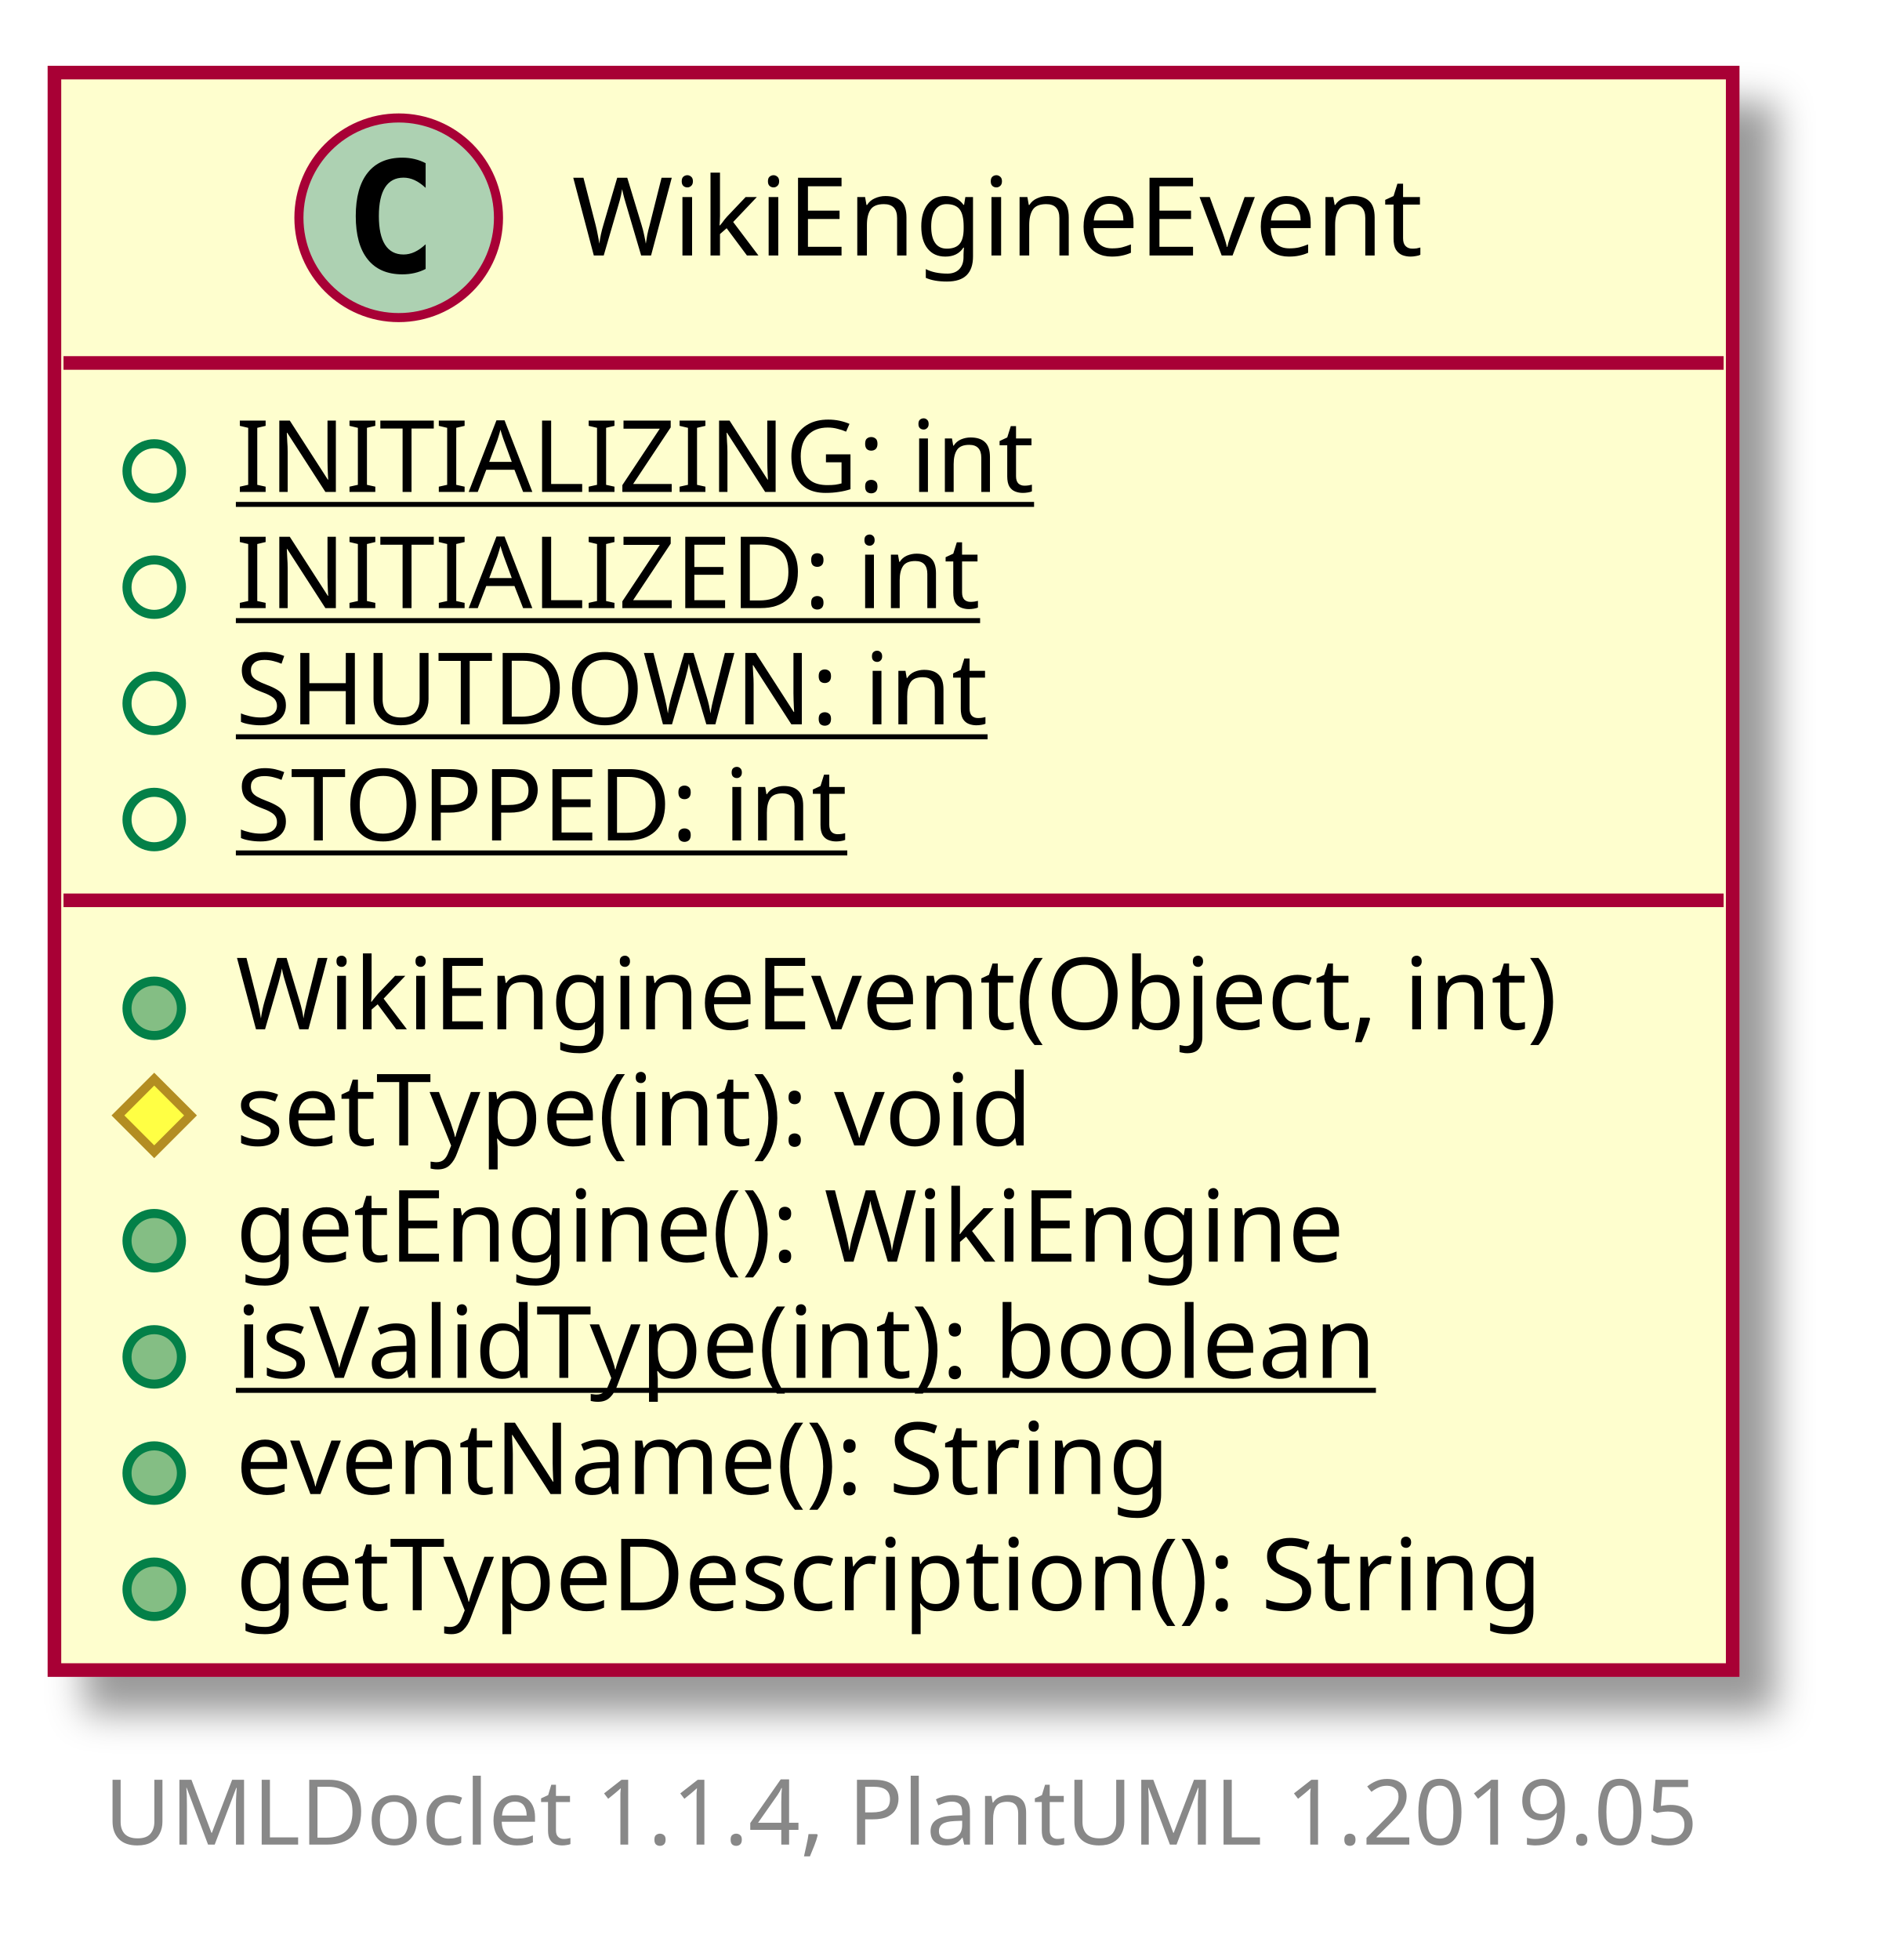
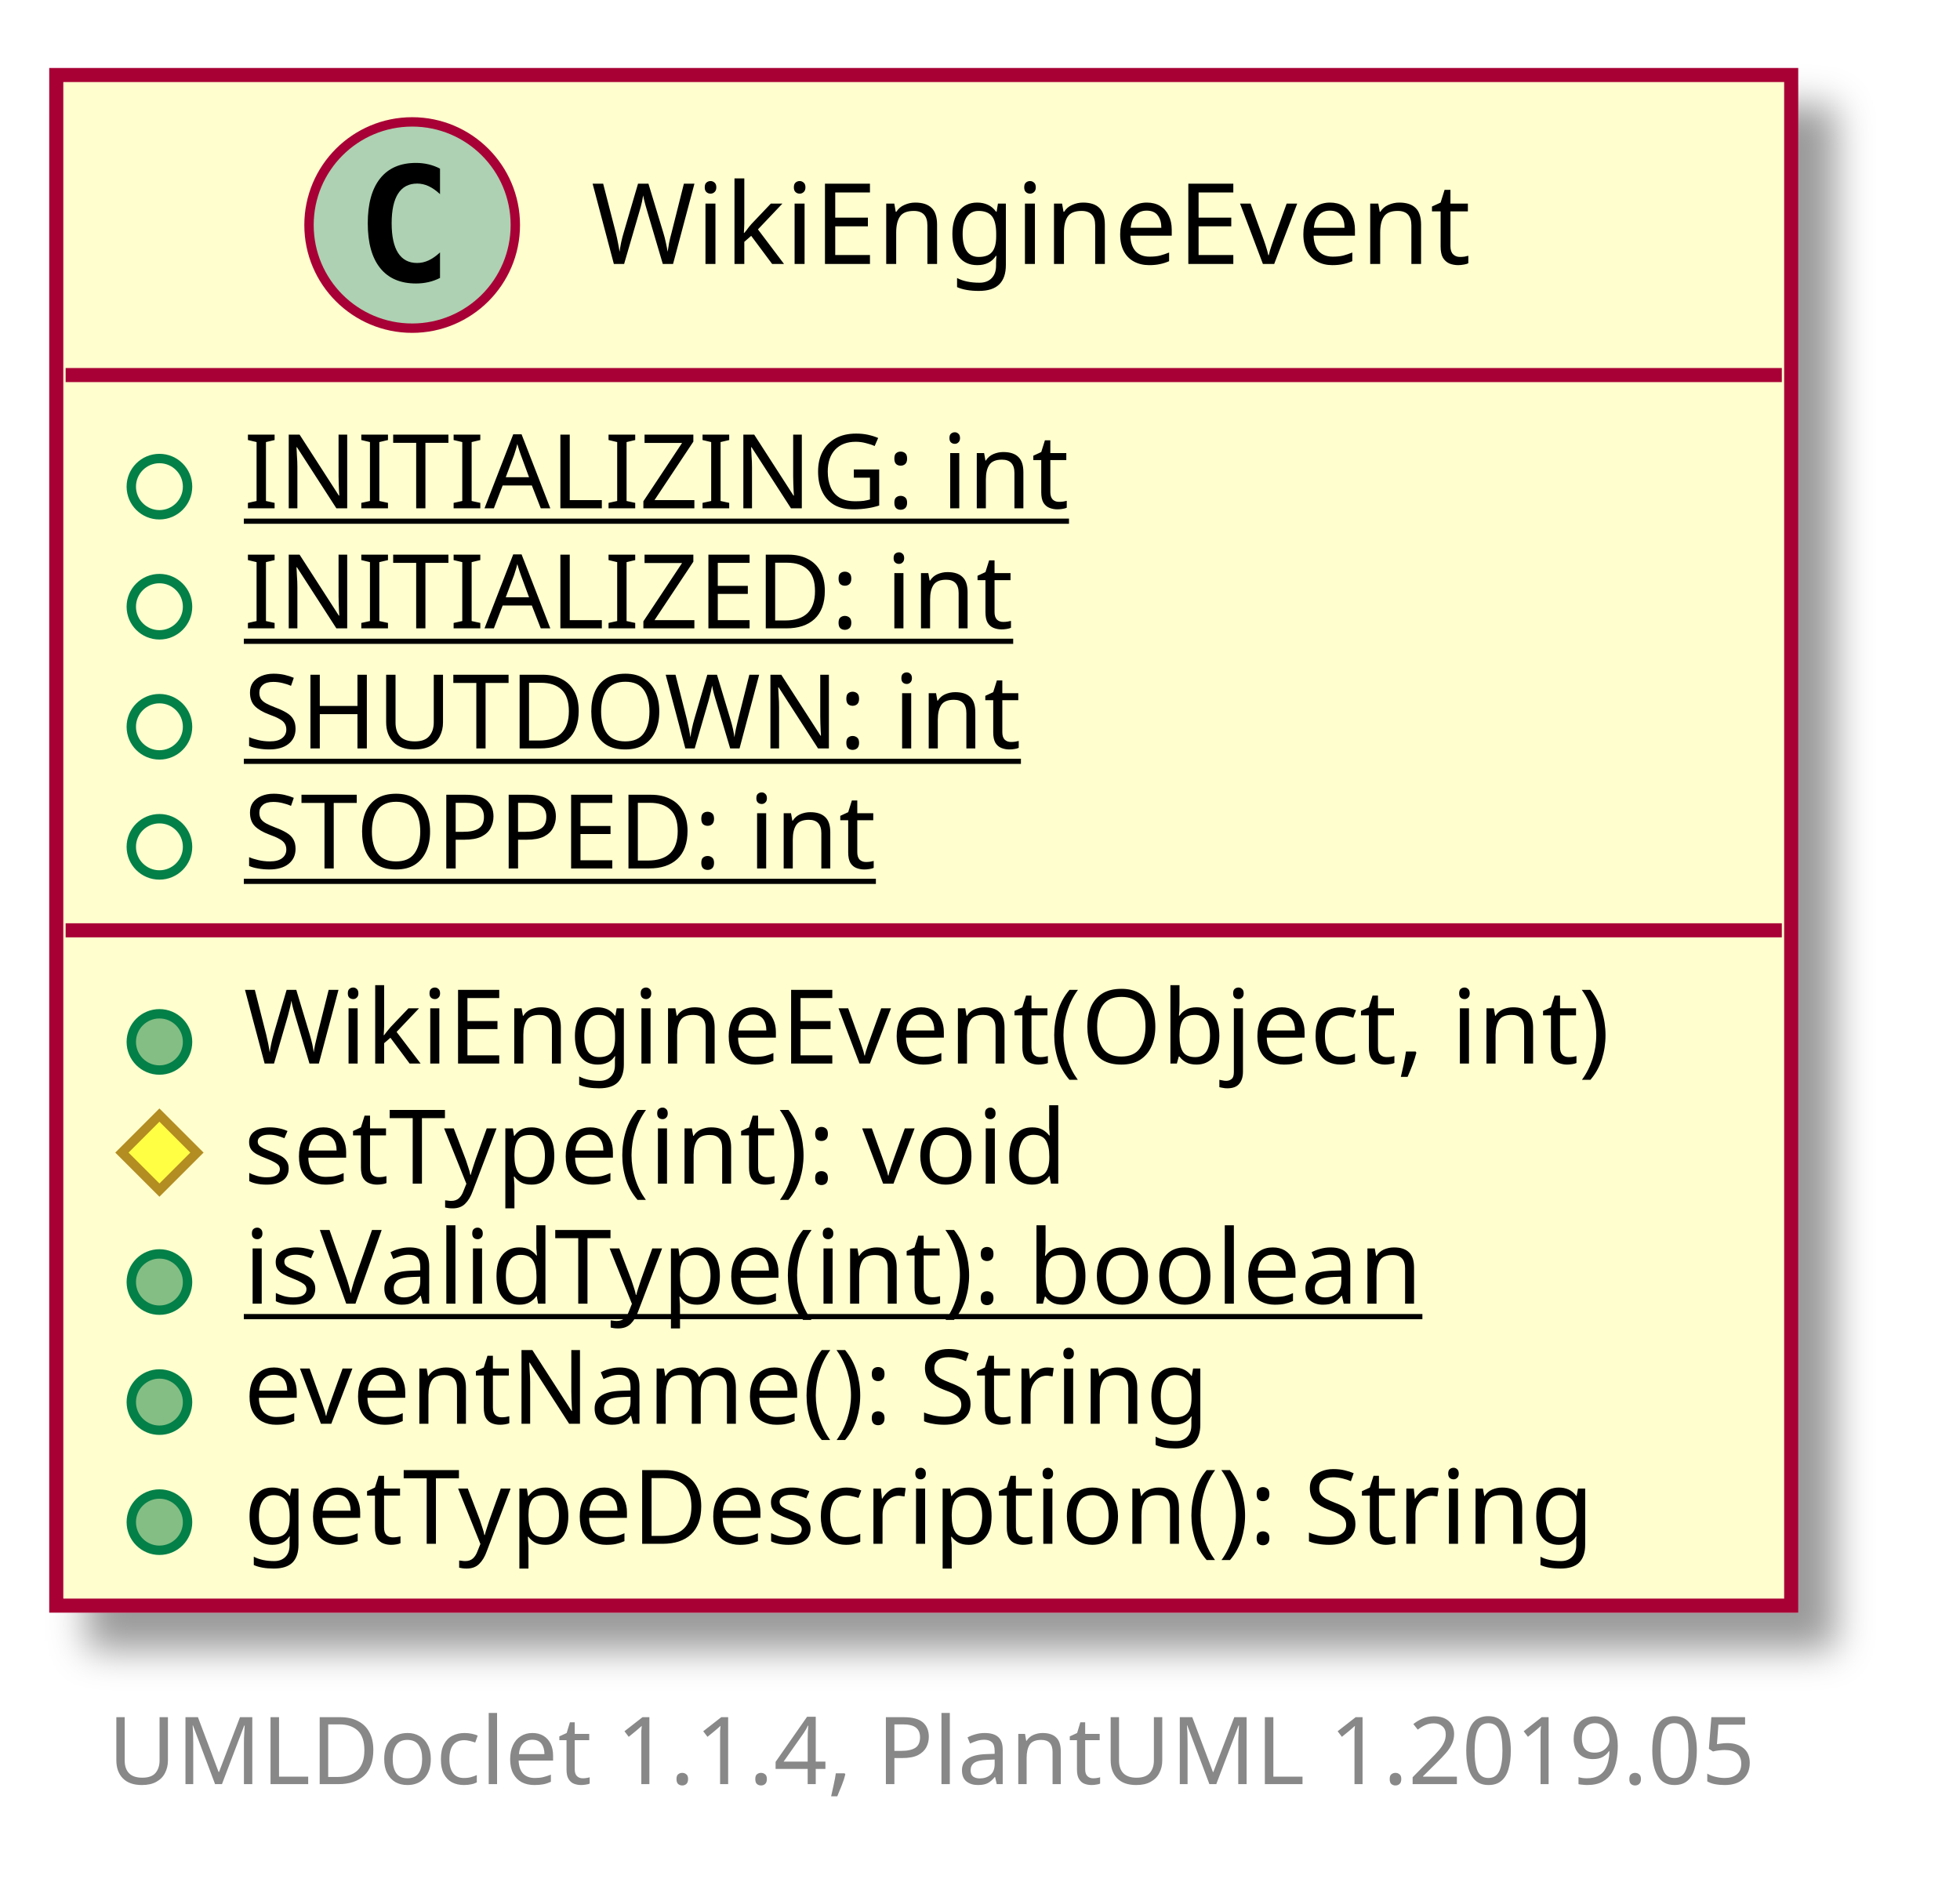
- <svg xmlns="http://www.w3.org/2000/svg" xmlns:xlink="http://www.w3.org/1999/xlink" contentScriptType="application/ecmascript" contentStyleType="text/css" height="216px" preserveAspectRatio="none" style="width:209px;height:216px;" version="1.1" viewBox="0 0 209 216" width="209px" zoomAndPan="magnify">
+ <svg xmlns="http://www.w3.org/2000/svg" xmlns:xlink="http://www.w3.org/1999/xlink" contentScriptType="application/ecmascript" contentStyleType="text/css" height="203px" preserveAspectRatio="none" style="width:209px;height:203px;" version="1.1" viewBox="0 0 209 203" width="209px" zoomAndPan="magnify">
  <defs>
-     <filter height="300%" id="f18fqdbspt66li" width="300%" x="-1" y="-1">
+     <filter height="300%" id="fcu4dmkl3m2g3" width="300%" x="-1" y="-1">
      <feGaussianBlur result="blurOut" stdDeviation="2.0" />
      <feColorMatrix in="blurOut" result="blurOut2" type="matrix" values="0 0 0 0 0 0 0 0 0 0 0 0 0 0 0 0 0 0 .4 0" />
      <feOffset dx="4.0" dy="4.0" in="blurOut2" result="blurOut3" />
      <feBlend in="SourceGraphic" in2="blurOut3" mode="normal" />
    </filter>
  </defs>
  <g>
    <a href="WikiEngineEvent.html" target="_top" xlink:actuate="onRequest" xlink:show="new" xlink:title="WikiEngineEvent.html" xlink:type="simple">
-       <rect fill="#FEFECE" filter="url(#f18fqdbspt66li)" height="176.047" id="WikiEngineEvent" style="stroke: #A80036; stroke-width: 1.5;" width="185" x="6" y="8" />
+       <rect fill="#FEFECE" filter="url(#fcu4dmkl3m2g3)" height="163.242" id="WikiEngineEvent" style="stroke: #A80036; stroke-width: 1.5;" width="185" x="6" y="8" />
      <ellipse cx="43.95" cy="24" fill="#ADD1B2" rx="11" ry="11" style="stroke: #A80036; stroke-width: 1.0;" />
      <path d="M46.919,29.641 Q46.341,29.938 45.7,30.086 Q45.059,30.234 44.356,30.234 Q41.856,30.234 40.536,28.586 Q39.216,26.938 39.216,23.812 Q39.216,20.688 40.536,19.031 Q41.856,17.375 44.356,17.375 Q45.059,17.375 45.708,17.531 Q46.356,17.688 46.919,17.984 L46.919,20.703 Q46.294,20.125 45.7,19.852 Q45.106,19.578 44.481,19.578 Q43.138,19.578 42.45,20.648 Q41.763,21.719 41.763,23.812 Q41.763,25.906 42.45,26.977 Q43.138,28.047 44.481,28.047 Q45.106,28.047 45.7,27.773 Q46.294,27.5 46.919,26.922 L46.919,29.641 Z " />
      <text fill="#000000" font-family="sans-serif" font-size="12" lengthAdjust="spacingAndGlyphs" textLength="102" x="63.05" y="28.154">WikiEngineEvent</text>
      <line style="stroke: #A80036; stroke-width: 1.5;" x1="7" x2="190" y1="40" y2="40" />
      <ellipse cx="17" cy="51.902" fill="none" rx="3" ry="3" style="stroke: #038048; stroke-width: 1.0;" />
      <text fill="#000000" font-family="sans-serif" font-size="11" lengthAdjust="spacingAndGlyphs" text-decoration="underline" textLength="91" x="26" y="54.21">INITIALIZING: int</text>
      <ellipse cx="17" cy="64.707" fill="none" rx="3" ry="3" style="stroke: #038048; stroke-width: 1.0;" />
      <text fill="#000000" font-family="sans-serif" font-size="11" lengthAdjust="spacingAndGlyphs" text-decoration="underline" textLength="86" x="26" y="67.015">INITIALIZED: int</text>
      <ellipse cx="17" cy="77.512" fill="none" rx="3" ry="3" style="stroke: #038048; stroke-width: 1.0;" />
      <text fill="#000000" font-family="sans-serif" font-size="11" lengthAdjust="spacingAndGlyphs" text-decoration="underline" textLength="87" x="26" y="79.82">SHUTDOWN: int</text>
      <ellipse cx="17" cy="90.316" fill="none" rx="3" ry="3" style="stroke: #038048; stroke-width: 1.0;" />
      <text fill="#000000" font-family="sans-serif" font-size="11" lengthAdjust="spacingAndGlyphs" text-decoration="underline" textLength="75" x="26" y="92.624">STOPPED: int</text>
      <line style="stroke: #A80036; stroke-width: 1.5;" x1="7" x2="190" y1="99.219" y2="99.219" />
      <ellipse cx="17" cy="111.121" fill="#84BE84" rx="3" ry="3" style="stroke: #038048; stroke-width: 1.0;" />
      <text fill="#000000" font-family="sans-serif" font-size="11" lengthAdjust="spacingAndGlyphs" textLength="156" x="26" y="113.429">WikiEngineEvent(Object, int)</text>
      <polygon fill="#FFFF44" points="17,118.926,21,122.926,17,126.926,13,122.926" style="stroke: #B38D22; stroke-width: 1.0;" />
      <text fill="#000000" font-family="sans-serif" font-size="11" lengthAdjust="spacingAndGlyphs" textLength="98" x="26" y="126.234">setType(int): void</text>
      <ellipse cx="17" cy="136.731" fill="#84BE84" rx="3" ry="3" style="stroke: #038048; stroke-width: 1.0;" />
-       <text fill="#000000" font-family="sans-serif" font-size="11" lengthAdjust="spacingAndGlyphs" textLength="131" x="26" y="139.039">getEngine(): WikiEngine</text>
+       <text fill="#000000" font-family="sans-serif" font-size="11" lengthAdjust="spacingAndGlyphs" text-decoration="underline" textLength="139" x="26" y="139.039">isValidType(int): boolean</text>
      <ellipse cx="17" cy="149.535" fill="#84BE84" rx="3" ry="3" style="stroke: #038048; stroke-width: 1.0;" />
-       <text fill="#000000" font-family="sans-serif" font-size="11" lengthAdjust="spacingAndGlyphs" text-decoration="underline" textLength="139" x="26" y="151.843">isValidType(int): boolean</text>
+       <text fill="#000000" font-family="sans-serif" font-size="11" lengthAdjust="spacingAndGlyphs" textLength="114" x="26" y="151.843">eventName(): String</text>
      <ellipse cx="17" cy="162.34" fill="#84BE84" rx="3" ry="3" style="stroke: #038048; stroke-width: 1.0;" />
-       <text fill="#000000" font-family="sans-serif" font-size="11" lengthAdjust="spacingAndGlyphs" textLength="114" x="26" y="164.648">eventName(): String</text>
-       <ellipse cx="17" cy="175.144" fill="#84BE84" rx="3" ry="3" style="stroke: #038048; stroke-width: 1.0;" />
-       <text fill="#000000" font-family="sans-serif" font-size="11" lengthAdjust="spacingAndGlyphs" textLength="159" x="26" y="177.453">getTypeDescription(): String</text>
+       <text fill="#000000" font-family="sans-serif" font-size="11" lengthAdjust="spacingAndGlyphs" textLength="159" x="26" y="164.648">getTypeDescription(): String</text>
    </a>
-     <text fill="#888888" font-family="sans-serif" font-size="10" lengthAdjust="spacingAndGlyphs" textLength="186" x="11.5" y="203.282">UMLDoclet 1.1.4, PlantUML 1.2019.05</text>
+     <text fill="#888888" font-family="sans-serif" font-size="10" lengthAdjust="spacingAndGlyphs" textLength="186" x="11.5" y="190.282">UMLDoclet 1.1.4, PlantUML 1.2019.05</text>
  </g>
</svg>
